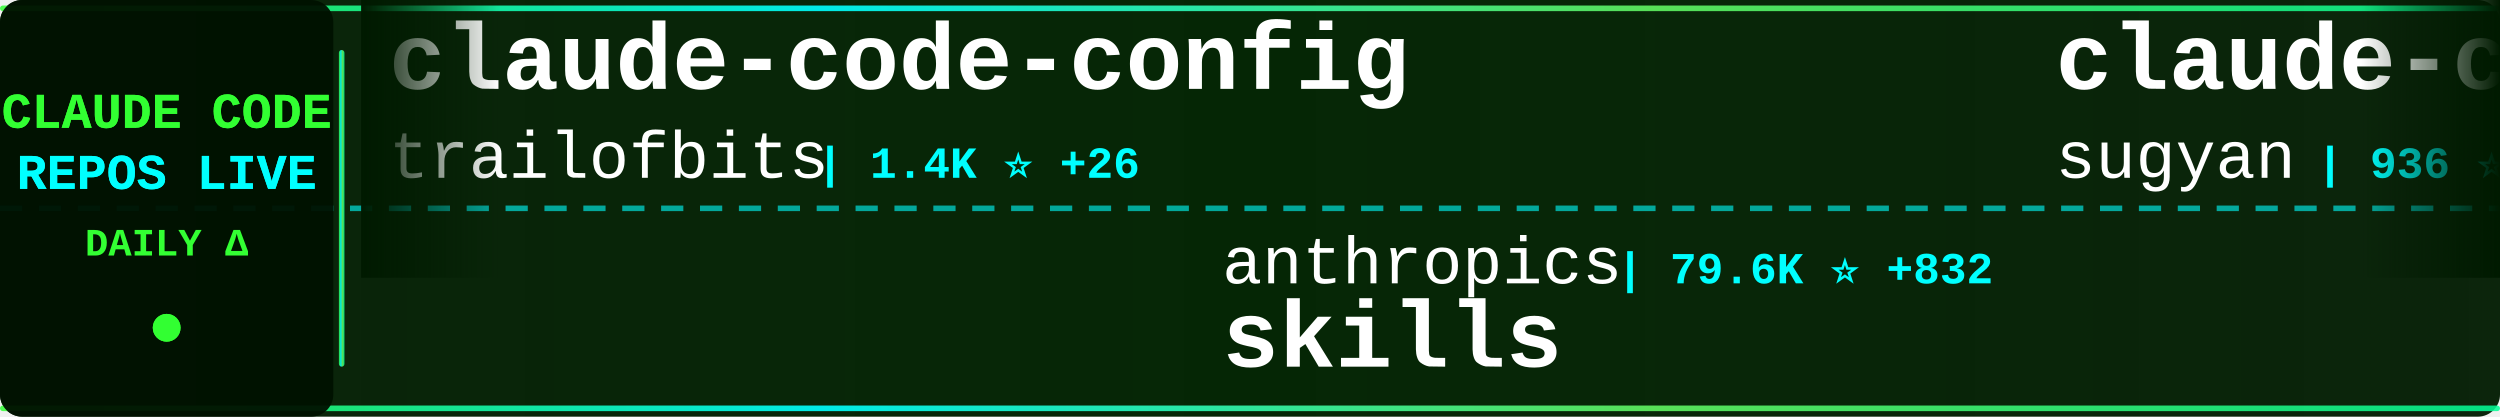
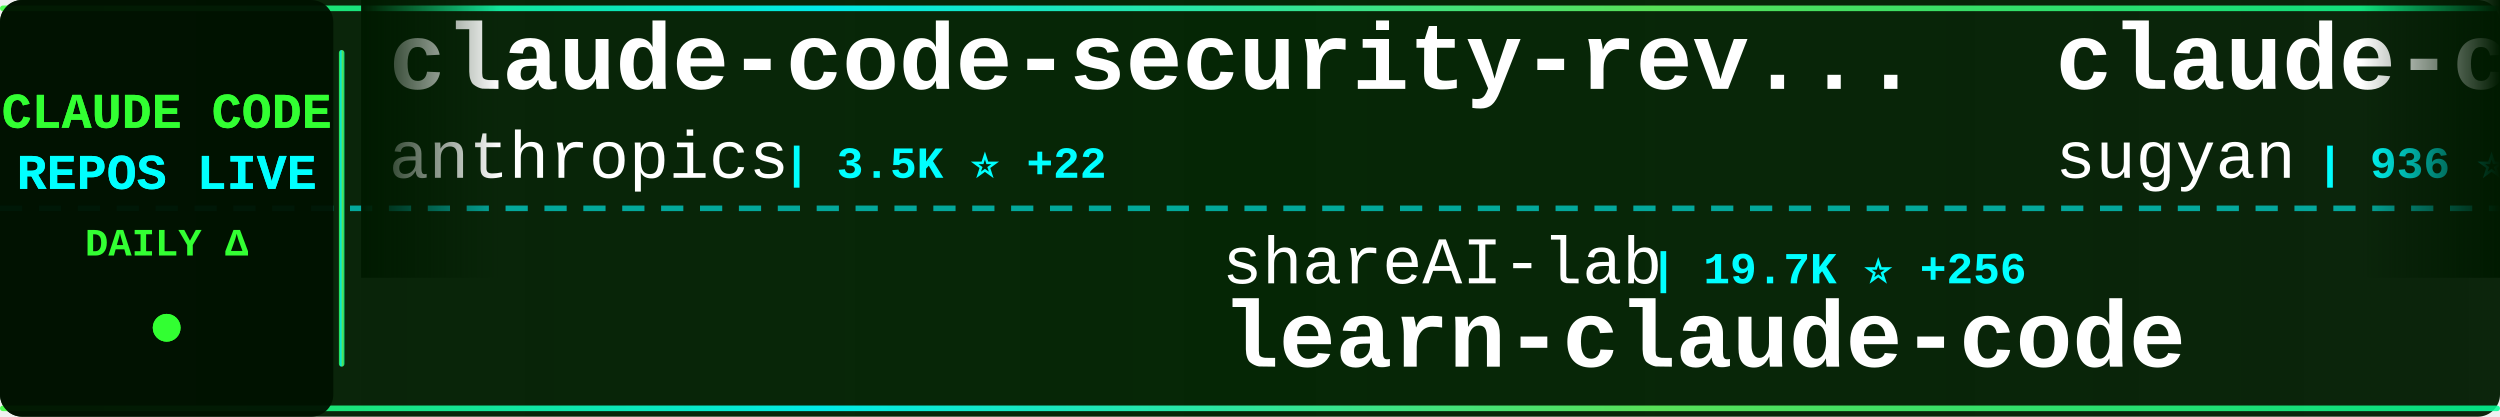
<svg xmlns="http://www.w3.org/2000/svg" width="900" height="150">
  <defs>
    <linearGradient id="tickerBg" x1="0%" y1="0%" x2="100%" y2="0%">
      <stop offset="0%" style="stop-color:#001a00;stop-opacity:0.95" />
      <stop offset="50%" style="stop-color:#002200;stop-opacity:0.98" />
      <stop offset="100%" style="stop-color:#001a00;stop-opacity:0.95" />
    </linearGradient>
    <linearGradient id="borderGrad" x1="0%" y1="0%" x2="100%" y2="0%">
      <stop offset="0%" style="stop-color:#33ff33;stop-opacity:0.85">
        <animate attributeName="stop-opacity" values="0.85;1;0.85" dur="2s" repeatCount="indefinite" />
      </stop>
      <stop offset="33%" style="stop-color:#00ffff;stop-opacity:0.9">
        <animate attributeName="stop-opacity" values="0.9;1;0.9" dur="2.2s" repeatCount="indefinite" />
      </stop>
      <stop offset="66%" style="stop-color:#66ff66;stop-opacity:0.85">
        <animate attributeName="stop-opacity" values="0.85;1;0.85" dur="1.8s" repeatCount="indefinite" />
      </stop>
      <stop offset="100%" style="stop-color:#00ff99;stop-opacity:0.85">
        <animate attributeName="stop-opacity" values="0.85;1;0.85" dur="2s" repeatCount="indefinite" />
      </stop>
    </linearGradient>
    <filter id="textGlow">
      <feGaussianBlur stdDeviation="0.1" result="coloredBlur" />
      <feMerge>
        <feMergeNode in="coloredBlur" />
        <feMergeNode in="SourceGraphic" />
      </feMerge>
    </filter>
    <filter id="metricGlow">
      <feGaussianBlur stdDeviation="0.2" result="coloredBlur" />
      <feMerge>
        <feMergeNode in="coloredBlur" />
        <feMergeNode in="SourceGraphic" />
      </feMerge>
    </filter>
    <linearGradient id="leftFade" x1="0%" y1="0%" x2="100%" y2="0%">
      <stop offset="0%" style="stop-color:#001a00;stop-opacity:1" />
      <stop offset="100%" style="stop-color:#001a00;stop-opacity:0" />
    </linearGradient>
    <linearGradient id="rightFade" x1="0%" y1="0%" x2="100%" y2="0%">
      <stop offset="0%" style="stop-color:#001a00;stop-opacity:0" />
      <stop offset="100%" style="stop-color:#001a00;stop-opacity:1" />
    </linearGradient>
  </defs>
  <rect width="900" height="150" fill="url(#tickerBg)" rx="8" />
  <rect x="0" y="2" width="900" height="2" fill="url(#borderGrad)" rx="1" />
  <rect x="0" y="146" width="900" height="2" fill="url(#borderGrad)" rx="1" />
  <line x1="0" y1="75" x2="900" y2="75" stroke="#00ffff" stroke-width="2" stroke-dasharray="8 6" opacity="0.6" />
  <rect x="0" y="0" width="120" height="150" fill="#001100" opacity="0.95" rx="8" />
  <text x="60" y="46" font-family="'Courier New', monospace" font-size="18" font-weight="bold" fill="#33ff33" text-anchor="middle" filter="url(#textGlow)">
    CLAUDE CODE
  </text>
  <text x="60" y="68" font-family="'Courier New', monospace" font-size="18" font-weight="bold" fill="#00ffff" text-anchor="middle" filter="url(#textGlow)">
    REPOS LIVE
  </text>
  <text x="60" y="92" font-family="'Courier New', monospace" font-size="14" font-weight="bold" fill="#33ff33" text-anchor="middle">
    DAILY Δ
  </text>
  <circle cx="60" cy="118" r="5" fill="#33ff33" filter="url(#metricGlow)">
    <animate attributeName="r" values="4;6;4" dur="1.5s" repeatCount="indefinite" />
    <animate attributeName="opacity" values="0.6;1;0.6" dur="1.5s" repeatCount="indefinite" />
  </circle>
  <rect x="122" y="18" width="2" height="114" fill="url(#borderGrad)" rx="1" />
  <clipPath id="tickerClip">
    <rect x="130" y="0" width="770" height="150" />
  </clipPath>
  <g clip-path="url(#tickerClip)">
    <g id="tickerItems">
      <animateTransform attributeName="transform" attributeType="XML" type="translate" from="0 0" to="-3000 0" dur="54s" repeatCount="indefinite" />
      <g transform="translate(0, 0)">
-         <text x="140" y="32" font-family="'Courier New', monospace" font-size="34" font-weight="bold" fill="#ffffff">claude-code-config</text>
-         <text x="140" y="64" font-family="'Courier New', monospace" font-size="24" font-weight="normal" fill="#ffffff" opacity="1.0">trailofbits</text>
-         <text x="294" y="64" font-family="'Courier New', monospace" font-size="16" font-weight="bold" fill="#00ffff"> | 1.4K ⭐ +26</text>
+         <text x="140" y="32" font-family="'Courier New', monospace" font-size="34" font-weight="bold" fill="#ffffff">claude-code-security-rev...</text>
+         <text x="140" y="64" font-family="'Courier New', monospace" font-size="24" font-weight="normal" fill="#ffffff" opacity="1.0">anthropics</text>
+         <text x="282" y="64" font-family="'Courier New', monospace" font-size="16" font-weight="bold" fill="#00ffff"> | 3.5K ⭐ +22</text>
      </g>
      <g transform="translate(300, 0)">
-         <text x="140" y="102" font-family="'Courier New', monospace" font-size="24" font-weight="normal" fill="#ffffff" opacity="1.0">anthropics</text>
-         <text x="282" y="102" font-family="'Courier New', monospace" font-size="16" font-weight="bold" fill="#00ffff"> | 79.6K ⭐ +832</text>
-         <text x="140" y="132" font-family="'Courier New', monospace" font-size="34" font-weight="bold" fill="#ffffff">skills</text>
+         <text x="140" y="102" font-family="'Courier New', monospace" font-size="24" font-weight="normal" fill="#ffffff" opacity="1.0">shareAI-lab</text>
+         <text x="294" y="102" font-family="'Courier New', monospace" font-size="16" font-weight="bold" fill="#00ffff"> | 19.7K ⭐ +256</text>
+         <text x="140" y="132" font-family="'Courier New', monospace" font-size="34" font-weight="bold" fill="#ffffff">learn-claude-code</text>
      </g>
      <g transform="translate(600, 0)">
        <text x="140" y="32" font-family="'Courier New', monospace" font-size="34" font-weight="bold" fill="#ffffff">claude-code-webui</text>
        <text x="140" y="64" font-family="'Courier New', monospace" font-size="24" font-weight="normal" fill="#ffffff" opacity="1.0">sugyan</text>
        <text x="234" y="64" font-family="'Courier New', monospace" font-size="16" font-weight="bold" fill="#00ffff"> | 936 ⭐ +1</text>
      </g>
      <g transform="translate(900, 0)">
-         <text x="140" y="102" font-family="'Courier New', monospace" font-size="24" font-weight="normal" fill="#ffffff" opacity="1.0">siteboon</text>
-         <text x="258" y="102" font-family="'Courier New', monospace" font-size="16" font-weight="bold" fill="#00ffff"> | 7.4K ⭐ +124</text>
-         <text x="140" y="132" font-family="'Courier New', monospace" font-size="34" font-weight="bold" fill="#ffffff">claudecodeui</text>
+         <text x="140" y="102" font-family="'Courier New', monospace" font-size="24" font-weight="normal" fill="#ffffff" opacity="1.0">anthropics</text>
+         <text x="282" y="102" font-family="'Courier New', monospace" font-size="16" font-weight="bold" fill="#00ffff"> | 8.7K ⭐ +89</text>
+         <text x="140" y="132" font-family="'Courier New', monospace" font-size="34" font-weight="bold" fill="#ffffff">claude-plugins-official</text>
      </g>
      <g transform="translate(1200, 0)">
-         <text x="140" y="32" font-family="'Courier New', monospace" font-size="34" font-weight="bold" fill="#ffffff">idea-claude-code-gui</text>
-         <text x="140" y="64" font-family="'Courier New', monospace" font-size="24" font-weight="normal" fill="#ffffff" opacity="1.0">zhukunpenglinyutong</text>
-         <text x="390" y="64" font-family="'Courier New', monospace" font-size="16" font-weight="bold" fill="#00ffff"> | 1.4K ⭐ +16</text>
+         <text x="140" y="32" font-family="'Courier New', monospace" font-size="34" font-weight="bold" fill="#ffffff">claude-code-infrastructu...</text>
+         <text x="140" y="64" font-family="'Courier New', monospace" font-size="24" font-weight="normal" fill="#ffffff" opacity="1.0">diet103</text>
+         <text x="246" y="64" font-family="'Courier New', monospace" font-size="16" font-weight="bold" fill="#00ffff"> | 9.1K ⭐ +11</text>
      </g>
      <g transform="translate(1500, 0)">
-         <text x="140" y="102" font-family="'Courier New', monospace" font-size="24" font-weight="normal" fill="#ffffff" opacity="1.0">ding113</text>
-         <text x="246" y="102" font-family="'Courier New', monospace" font-size="16" font-weight="bold" fill="#00ffff"> | 1.5K ⭐ +15</text>
-         <text x="140" y="132" font-family="'Courier New', monospace" font-size="34" font-weight="bold" fill="#ffffff">claude-code-hub</text>
+         <text x="140" y="102" font-family="'Courier New', monospace" font-size="24" font-weight="normal" fill="#ffffff" opacity="1.0">ghuntley</text>
+         <text x="258" y="102" font-family="'Courier New', monospace" font-size="16" font-weight="bold" fill="#00ffff"> | 847 ⭐ +3</text>
+         <text x="140" y="132" font-family="'Courier New', monospace" font-size="34" font-weight="bold" fill="#ffffff">claude-code-source-code-...</text>
      </g>
      <g transform="translate(1800, 0)">
-         <text x="140" y="32" font-family="'Courier New', monospace" font-size="34" font-weight="bold" fill="#ffffff">cc</text>
-         <text x="140" y="64" font-family="'Courier New', monospace" font-size="24" font-weight="normal" fill="#ffffff" opacity="1.0">kn1026</text>
-         <text x="234" y="64" font-family="'Courier New', monospace" font-size="16" font-weight="bold" fill="#00ffff"> | 703 ⭐</text>
+         <text x="140" y="32" font-family="'Courier New', monospace" font-size="34" font-weight="bold" fill="#ffffff">superdesign</text>
+         <text x="140" y="64" font-family="'Courier New', monospace" font-size="24" font-weight="normal" fill="#ffffff" opacity="1.0">superdesigndev</text>
+         <text x="330" y="64" font-family="'Courier New', monospace" font-size="16" font-weight="bold" fill="#00ffff"> | 6.0K ⭐ +5</text>
      </g>
      <g transform="translate(2100, 0)">
-         <text x="140" y="102" font-family="'Courier New', monospace" font-size="24" font-weight="normal" fill="#ffffff" opacity="1.0">JessyTsui</text>
-         <text x="270" y="102" font-family="'Courier New', monospace" font-size="16" font-weight="bold" fill="#00ffff"> | 1.1K ⭐ +5</text>
-         <text x="140" y="132" font-family="'Courier New', monospace" font-size="34" font-weight="bold" fill="#ffffff">Claude-Code-Remote</text>
+         <text x="140" y="102" font-family="'Courier New', monospace" font-size="24" font-weight="normal" fill="#ffffff" opacity="1.0">numman-ali</text>
+         <text x="282" y="102" font-family="'Courier New', monospace" font-size="16" font-weight="bold" fill="#00ffff"> | 8.6K ⭐ +23</text>
+         <text x="140" y="132" font-family="'Courier New', monospace" font-size="34" font-weight="bold" fill="#ffffff">openskills</text>
      </g>
      <g transform="translate(2400, 0)">
-         <text x="140" y="32" font-family="'Courier New', monospace" font-size="34" font-weight="bold" fill="#ffffff">claude-code-skills</text>
-         <text x="140" y="64" font-family="'Courier New', monospace" font-size="24" font-weight="normal" fill="#ffffff" opacity="1.0">daymade</text>
-         <text x="246" y="64" font-family="'Courier New', monospace" font-size="16" font-weight="bold" fill="#00ffff"> | 613 ⭐ +2</text>
+         <text x="140" y="32" font-family="'Courier New', monospace" font-size="34" font-weight="bold" fill="#ffffff">wechat-bot</text>
+         <text x="140" y="64" font-family="'Courier New', monospace" font-size="24" font-weight="normal" fill="#ffffff" opacity="1.0">cixingguangming55555</text>
+         <text x="402" y="64" font-family="'Courier New', monospace" font-size="16" font-weight="bold" fill="#00ffff"> | 2.5K ⭐ +1</text>
      </g>
      <g transform="translate(2700, 0)">
-         <text x="140" y="102" font-family="'Courier New', monospace" font-size="24" font-weight="normal" fill="#ffffff" opacity="1.0">andrepimenta</text>
-         <text x="306" y="102" font-family="'Courier New', monospace" font-size="16" font-weight="bold" fill="#00ffff"> | 994 ⭐ +1</text>
-         <text x="140" y="132" font-family="'Courier New', monospace" font-size="34" font-weight="bold" fill="#ffffff">claude-code-chat</text>
+         <text x="140" y="102" font-family="'Courier New', monospace" font-size="24" font-weight="normal" fill="#ffffff" opacity="1.0">sickn33</text>
+         <text x="246" y="102" font-family="'Courier New', monospace" font-size="16" font-weight="bold" fill="#00ffff"> | 17.5K ⭐ +549</text>
+         <text x="140" y="132" font-family="'Courier New', monospace" font-size="34" font-weight="bold" fill="#ffffff">antigravity-awesome-skil...</text>
      </g>
      <g transform="translate(3000, 0)">
-         <text x="140" y="32" font-family="'Courier New', monospace" font-size="34" font-weight="bold" fill="#ffffff">claude-code-config</text>
-         <text x="140" y="64" font-family="'Courier New', monospace" font-size="24" font-weight="normal" fill="#ffffff" opacity="1.0">trailofbits</text>
-         <text x="294" y="64" font-family="'Courier New', monospace" font-size="16" font-weight="bold" fill="#00ffff"> | 1.4K ⭐ +26</text>
+         <text x="140" y="32" font-family="'Courier New', monospace" font-size="34" font-weight="bold" fill="#ffffff">claude-code-security-rev...</text>
+         <text x="140" y="64" font-family="'Courier New', monospace" font-size="24" font-weight="normal" fill="#ffffff" opacity="1.0">anthropics</text>
+         <text x="282" y="64" font-family="'Courier New', monospace" font-size="16" font-weight="bold" fill="#00ffff"> | 3.5K ⭐ +22</text>
      </g>
      <g transform="translate(3300, 0)">
-         <text x="140" y="102" font-family="'Courier New', monospace" font-size="24" font-weight="normal" fill="#ffffff" opacity="1.0">anthropics</text>
-         <text x="282" y="102" font-family="'Courier New', monospace" font-size="16" font-weight="bold" fill="#00ffff"> | 79.6K ⭐ +832</text>
-         <text x="140" y="132" font-family="'Courier New', monospace" font-size="34" font-weight="bold" fill="#ffffff">skills</text>
+         <text x="140" y="102" font-family="'Courier New', monospace" font-size="24" font-weight="normal" fill="#ffffff" opacity="1.0">shareAI-lab</text>
+         <text x="294" y="102" font-family="'Courier New', monospace" font-size="16" font-weight="bold" fill="#00ffff"> | 19.7K ⭐ +256</text>
+         <text x="140" y="132" font-family="'Courier New', monospace" font-size="34" font-weight="bold" fill="#ffffff">learn-claude-code</text>
      </g>
      <g transform="translate(3600, 0)">
        <text x="140" y="32" font-family="'Courier New', monospace" font-size="34" font-weight="bold" fill="#ffffff">claude-code-webui</text>
        <text x="140" y="64" font-family="'Courier New', monospace" font-size="24" font-weight="normal" fill="#ffffff" opacity="1.0">sugyan</text>
        <text x="234" y="64" font-family="'Courier New', monospace" font-size="16" font-weight="bold" fill="#00ffff"> | 936 ⭐ +1</text>
      </g>
      <g transform="translate(3900, 0)">
-         <text x="140" y="102" font-family="'Courier New', monospace" font-size="24" font-weight="normal" fill="#ffffff" opacity="1.0">siteboon</text>
-         <text x="258" y="102" font-family="'Courier New', monospace" font-size="16" font-weight="bold" fill="#00ffff"> | 7.4K ⭐ +124</text>
-         <text x="140" y="132" font-family="'Courier New', monospace" font-size="34" font-weight="bold" fill="#ffffff">claudecodeui</text>
+         <text x="140" y="102" font-family="'Courier New', monospace" font-size="24" font-weight="normal" fill="#ffffff" opacity="1.0">anthropics</text>
+         <text x="282" y="102" font-family="'Courier New', monospace" font-size="16" font-weight="bold" fill="#00ffff"> | 8.7K ⭐ +89</text>
+         <text x="140" y="132" font-family="'Courier New', monospace" font-size="34" font-weight="bold" fill="#ffffff">claude-plugins-official</text>
      </g>
    </g>
  </g>
  <rect x="130" y="0" width="50" height="100" fill="url(#leftFade)" />
  <rect x="850" y="0" width="50" height="100" fill="url(#rightFade)" />
</svg>
